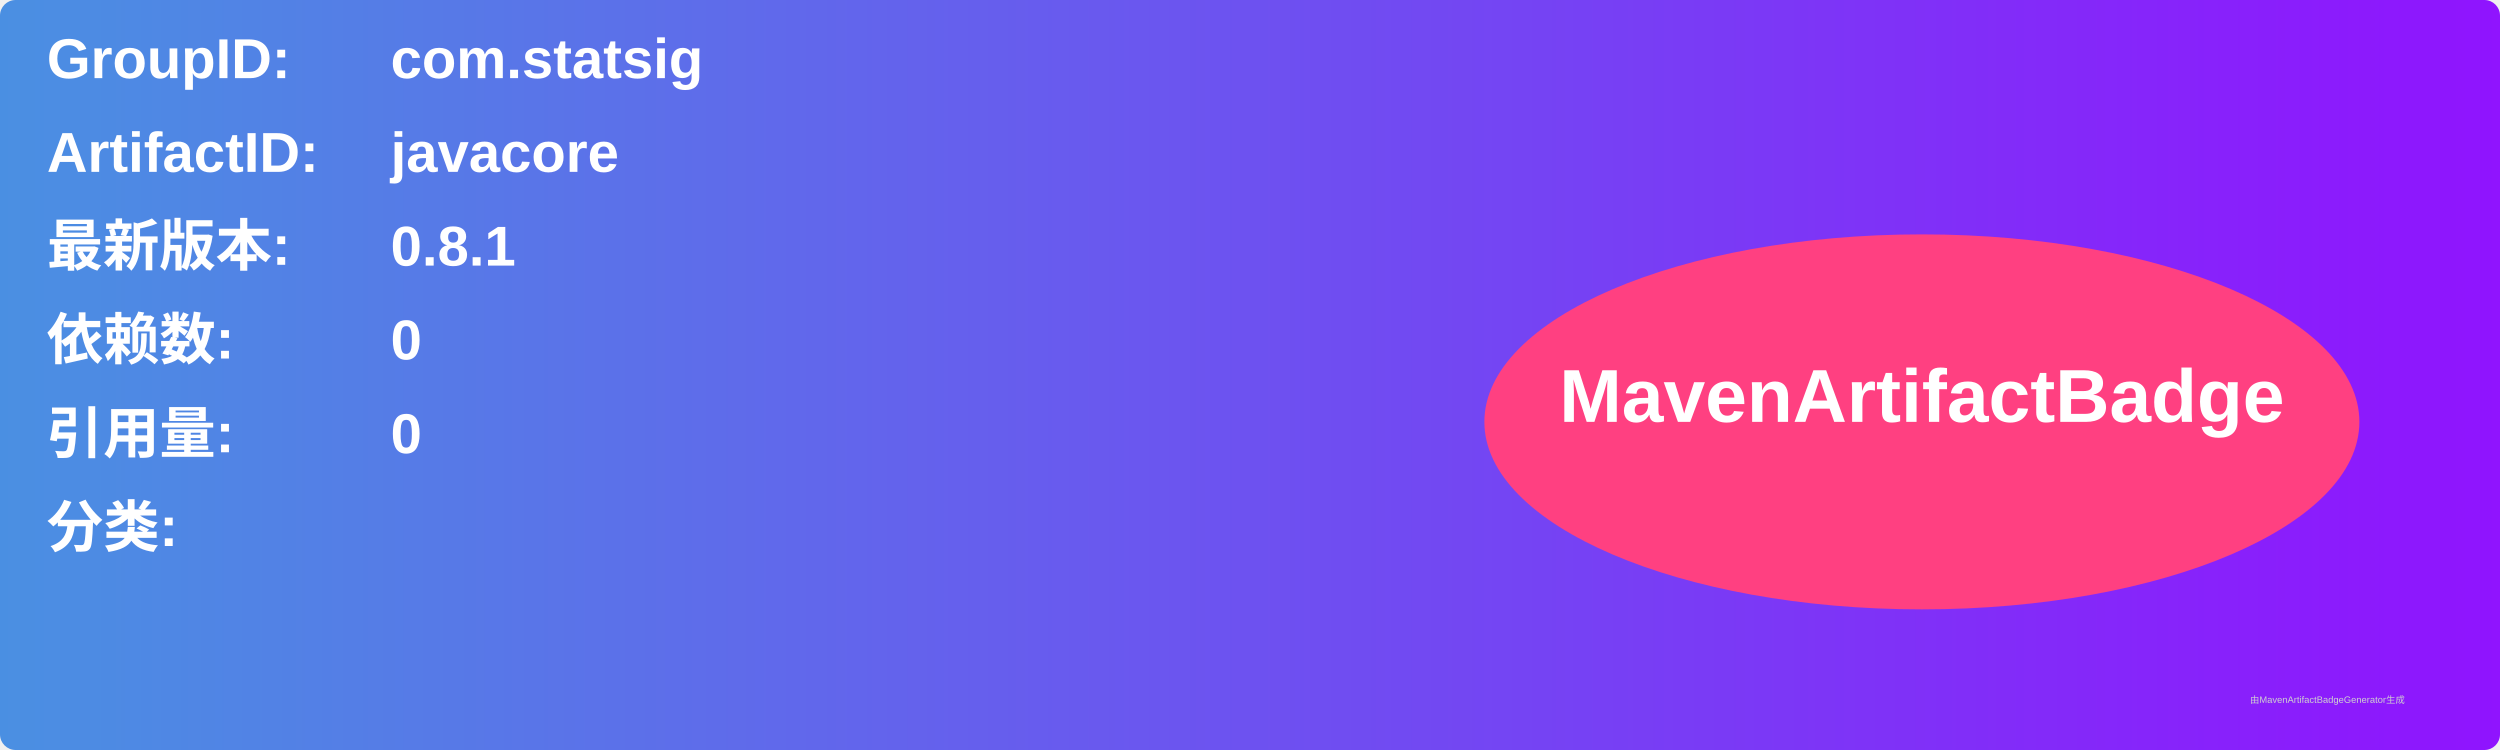
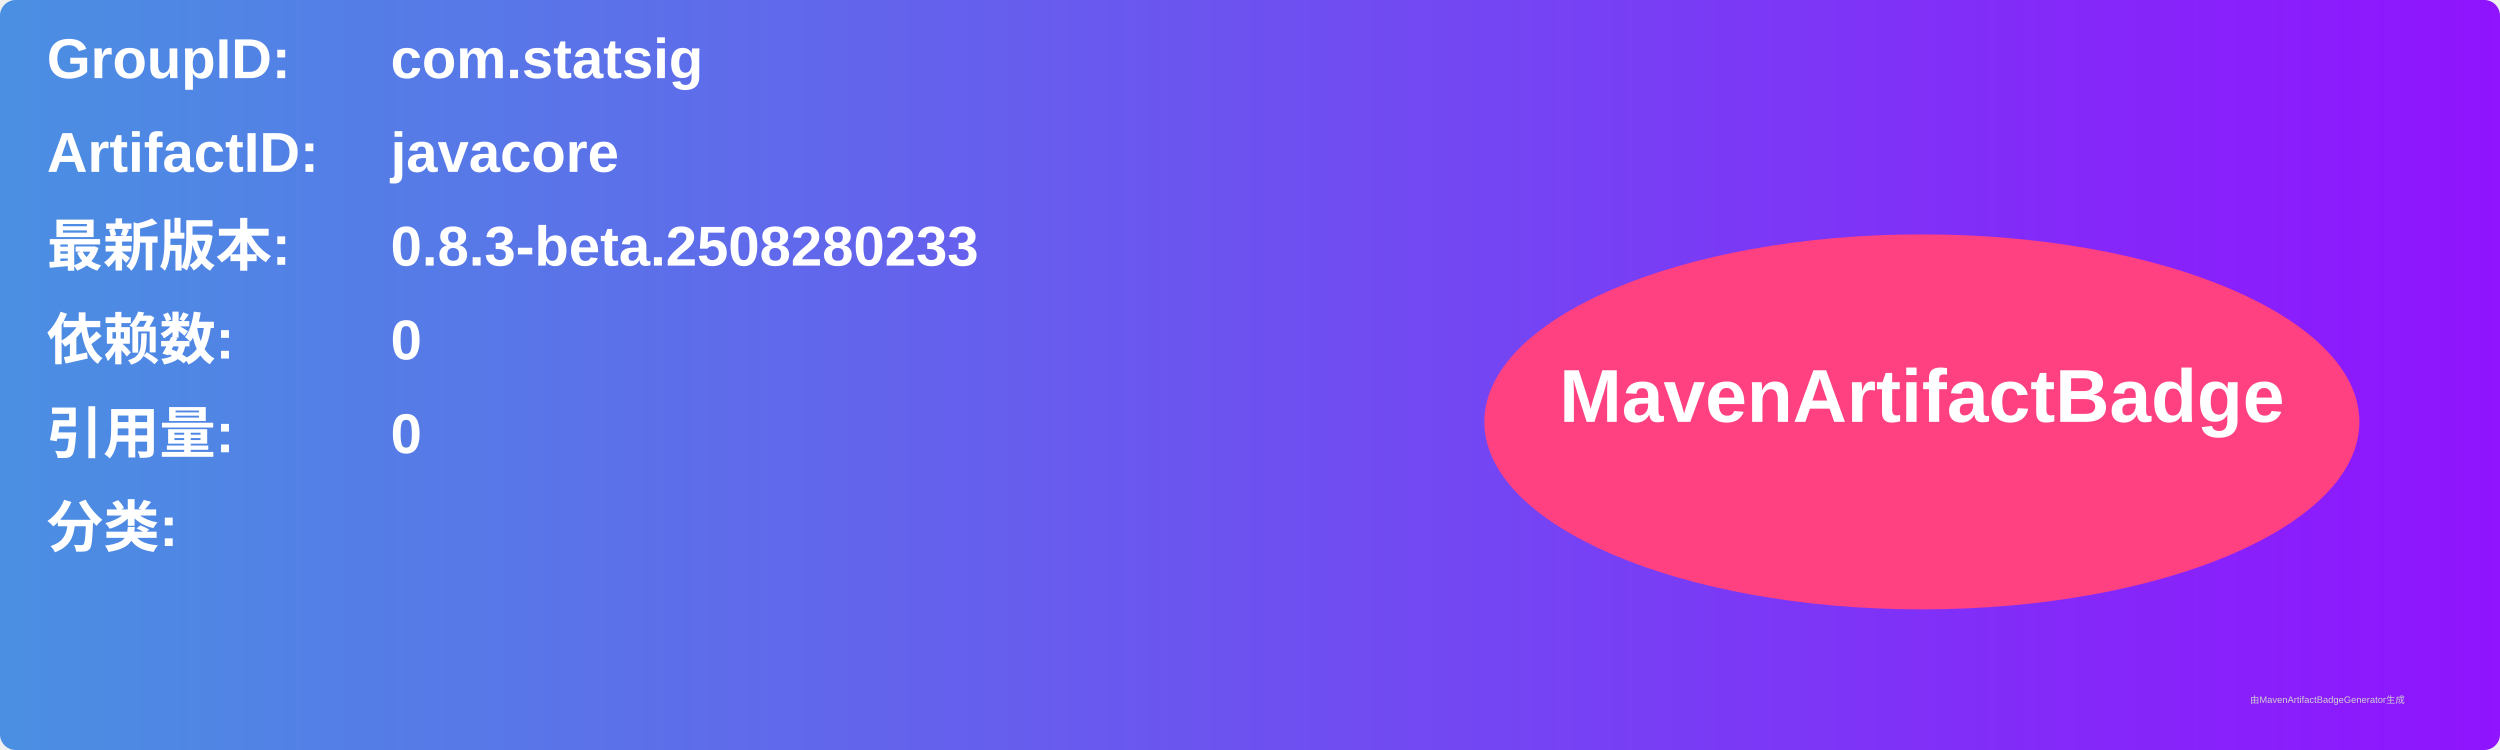
<svg xmlns="http://www.w3.org/2000/svg" width="800" height="240" viewBox="0 0 800 240">
  <linearGradient id="grad" x1="0%" y1="0%" x2="100%" y2="0%">
    <stop offset="0%" stop-color="#4a90e2" />
    <stop offset="100%" stop-color="#9013fe" />
  </linearGradient>
  <rect width="100%" height="100%" rx="5" ry="5" fill="url(#grad)" />
  <g transform="translate(15, 15)">
    <text x="0" y="10" font-family="Arial" font-size="18" fill="white" font-weight="bold" width="260">GroupID:</text>
    <text x="110" y="10" font-family="Arial" font-size="18" fill="white" font-weight="bold" width="460">com.statsig</text>
    <text x="0" y="40" font-family="Arial" font-size="18" fill="white" font-weight="bold" width="260">ArtifactID:</text>
    <text x="110" y="40" font-family="Arial" font-size="18" fill="white" font-weight="bold" width="460">javacore</text>
    <text x="0" y="70" font-family="Arial" font-size="18" fill="white" font-weight="bold">最新版本:</text>
    <text x="110" y="70" font-family="Arial" font-size="18" fill="white" font-weight="bold">
-       <tspan font-weight="bold">0.8.1</tspan>
+       <tspan font-weight="bold">0.8.3-beta.2508280233</tspan>
    </text>
    <text x="0" y="100" font-family="Arial" font-size="18" fill="white" font-weight="bold">依赖数: </text>
    <text x="110" y="100" font-family="Arial" font-size="18" fill="white">
      <tspan font-weight="bold">0</tspan>
    </text>
    <text x="0" y="130" font-family="Arial" font-size="18" fill="white" font-weight="bold">引用量: </text>
    <text x="110" y="130" font-family="Arial" font-size="18" fill="white">
      <tspan font-weight="bold">0</tspan>
    </text>
    <text x="0" y="160" font-family="Arial" font-size="18" fill="white" font-weight="bold">分类:</text>
    <text x="10" y="190" font-family="Arial" font-size="10" fill="white">
      <tspan font-weight="bold" />
    </text>
    <ellipse cx="600" cy="120" rx="140" ry="60" fill="#ff4081" />
    <text x="600" y="120" text-anchor="middle" font-family="Arial" font-size="24" fill="white" font-weight="bold">MavenArtifactBadge</text>
  </g>
  <text x="720" y="225" font-family="Arial" font-size="3" fill="#d0d0d0">由MavenArtifactBadgeGenerator生成</text>
</svg>
